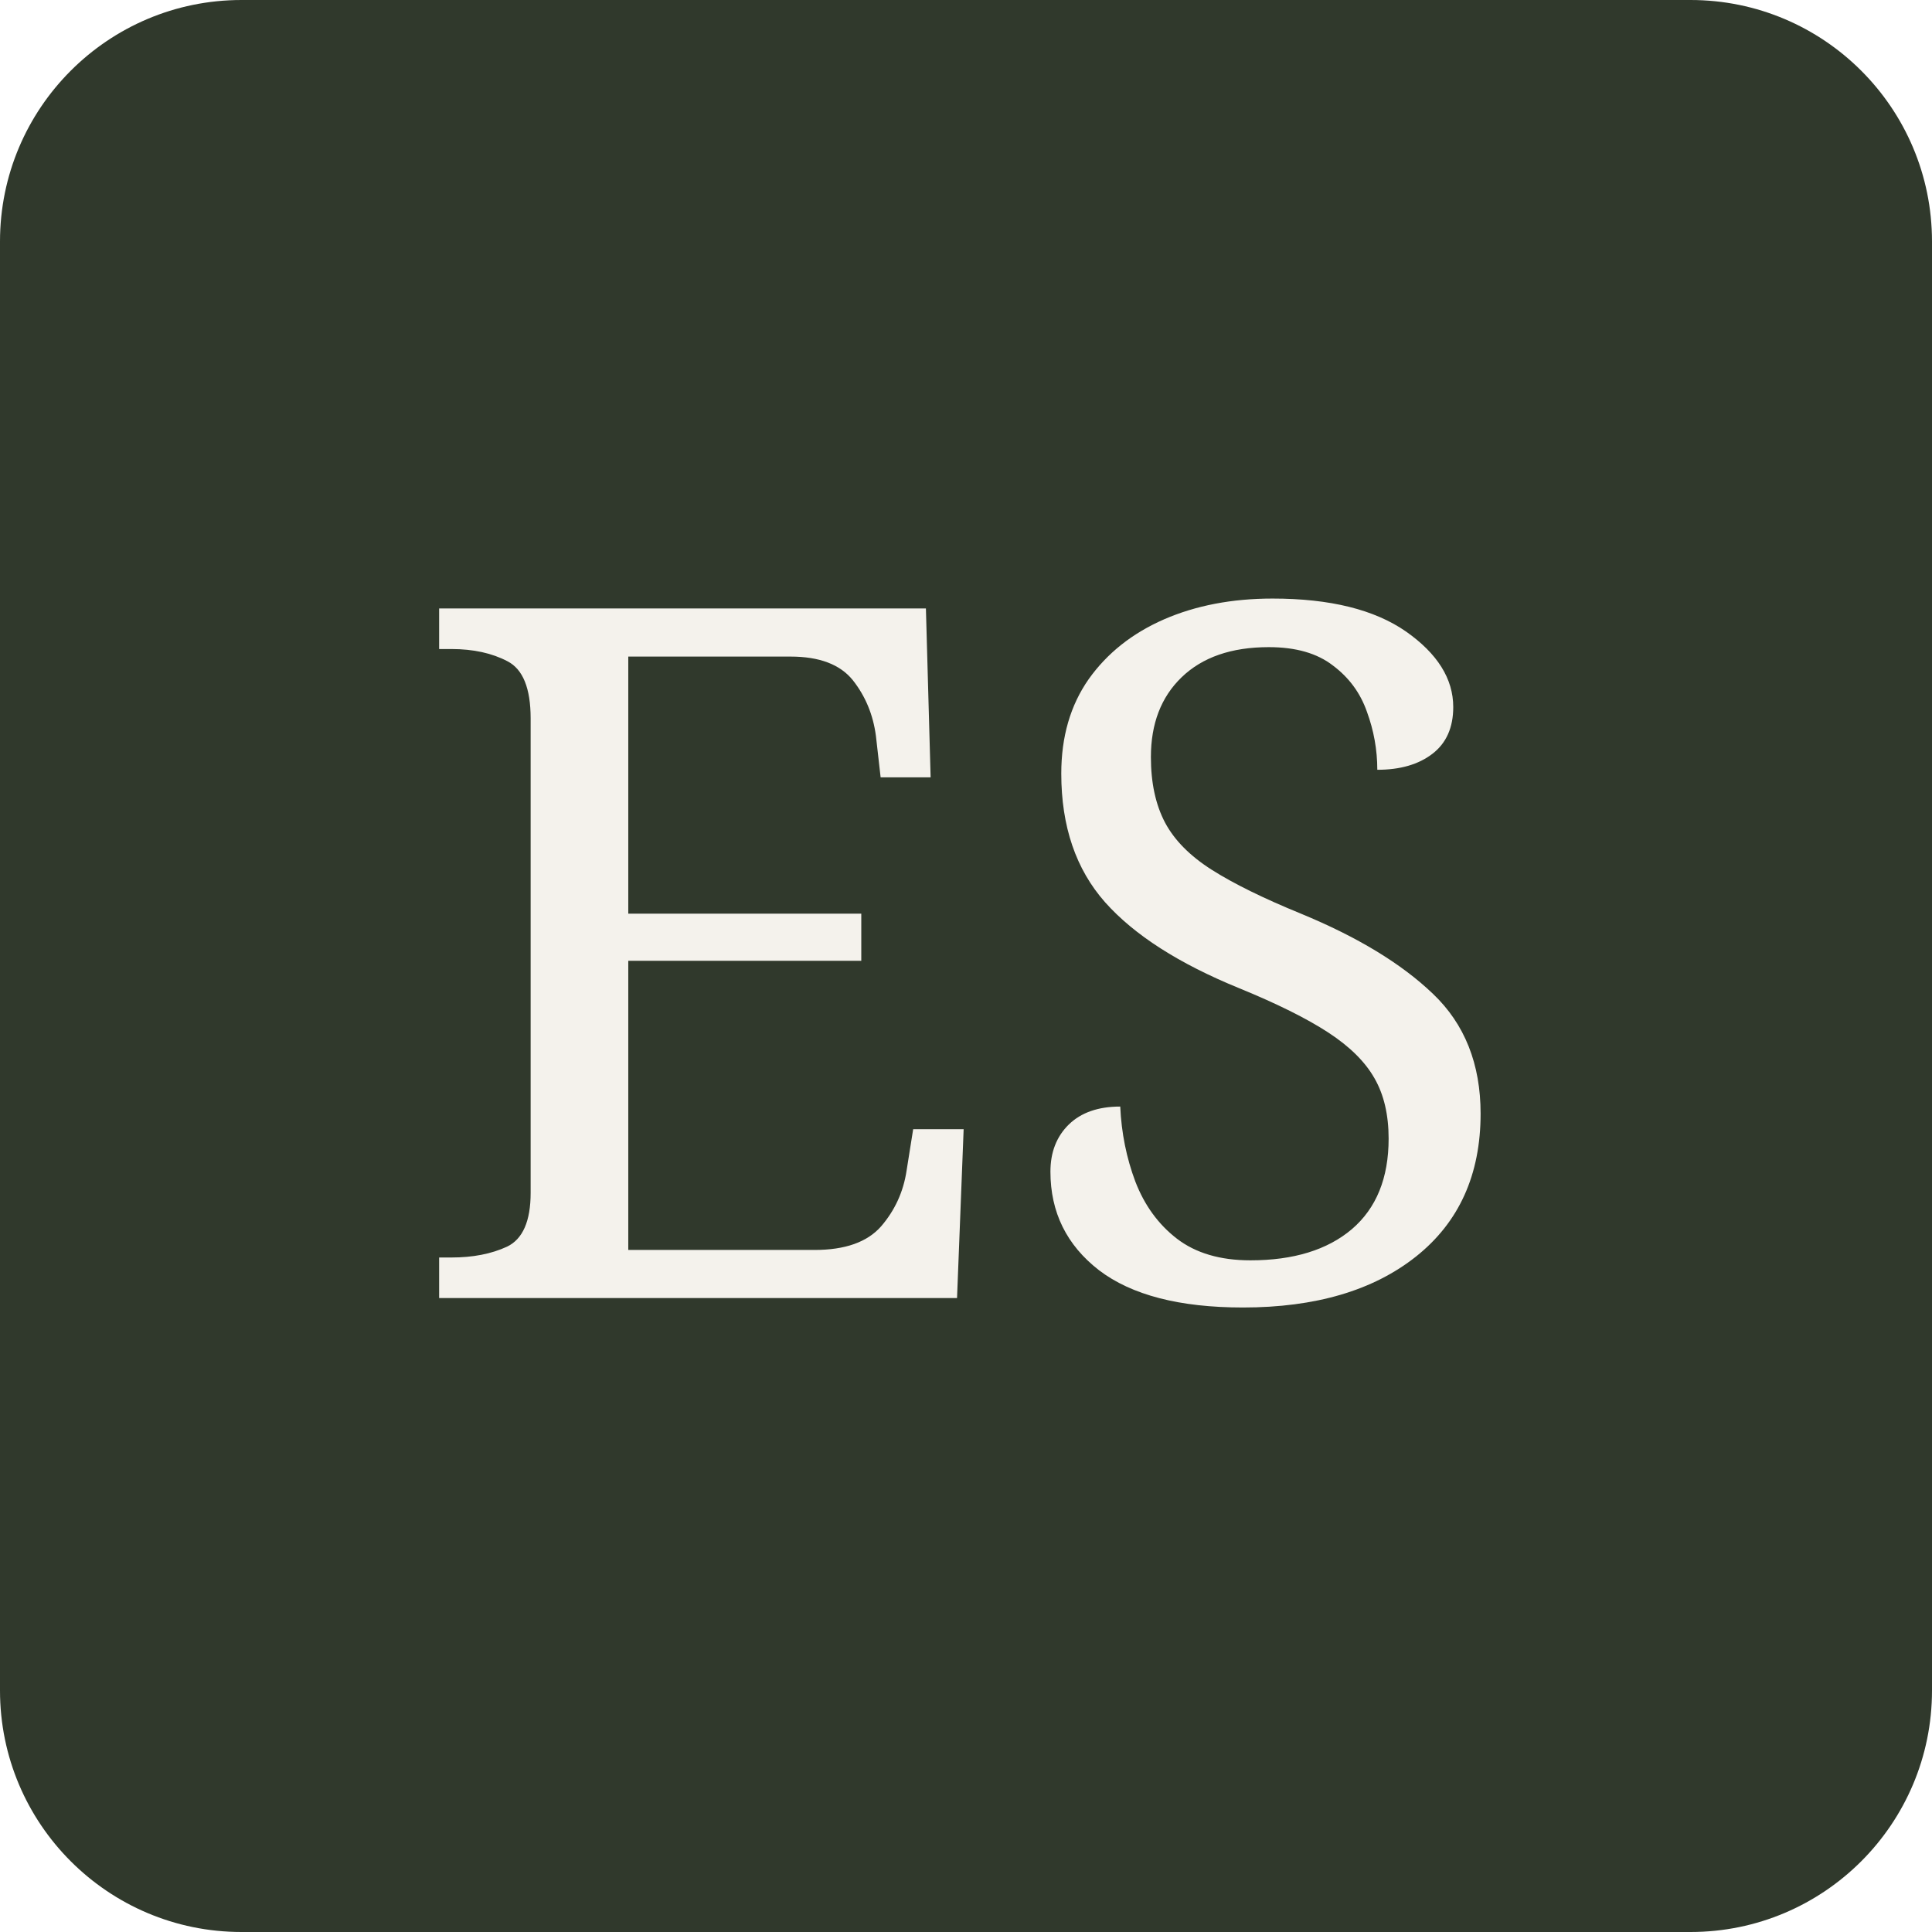
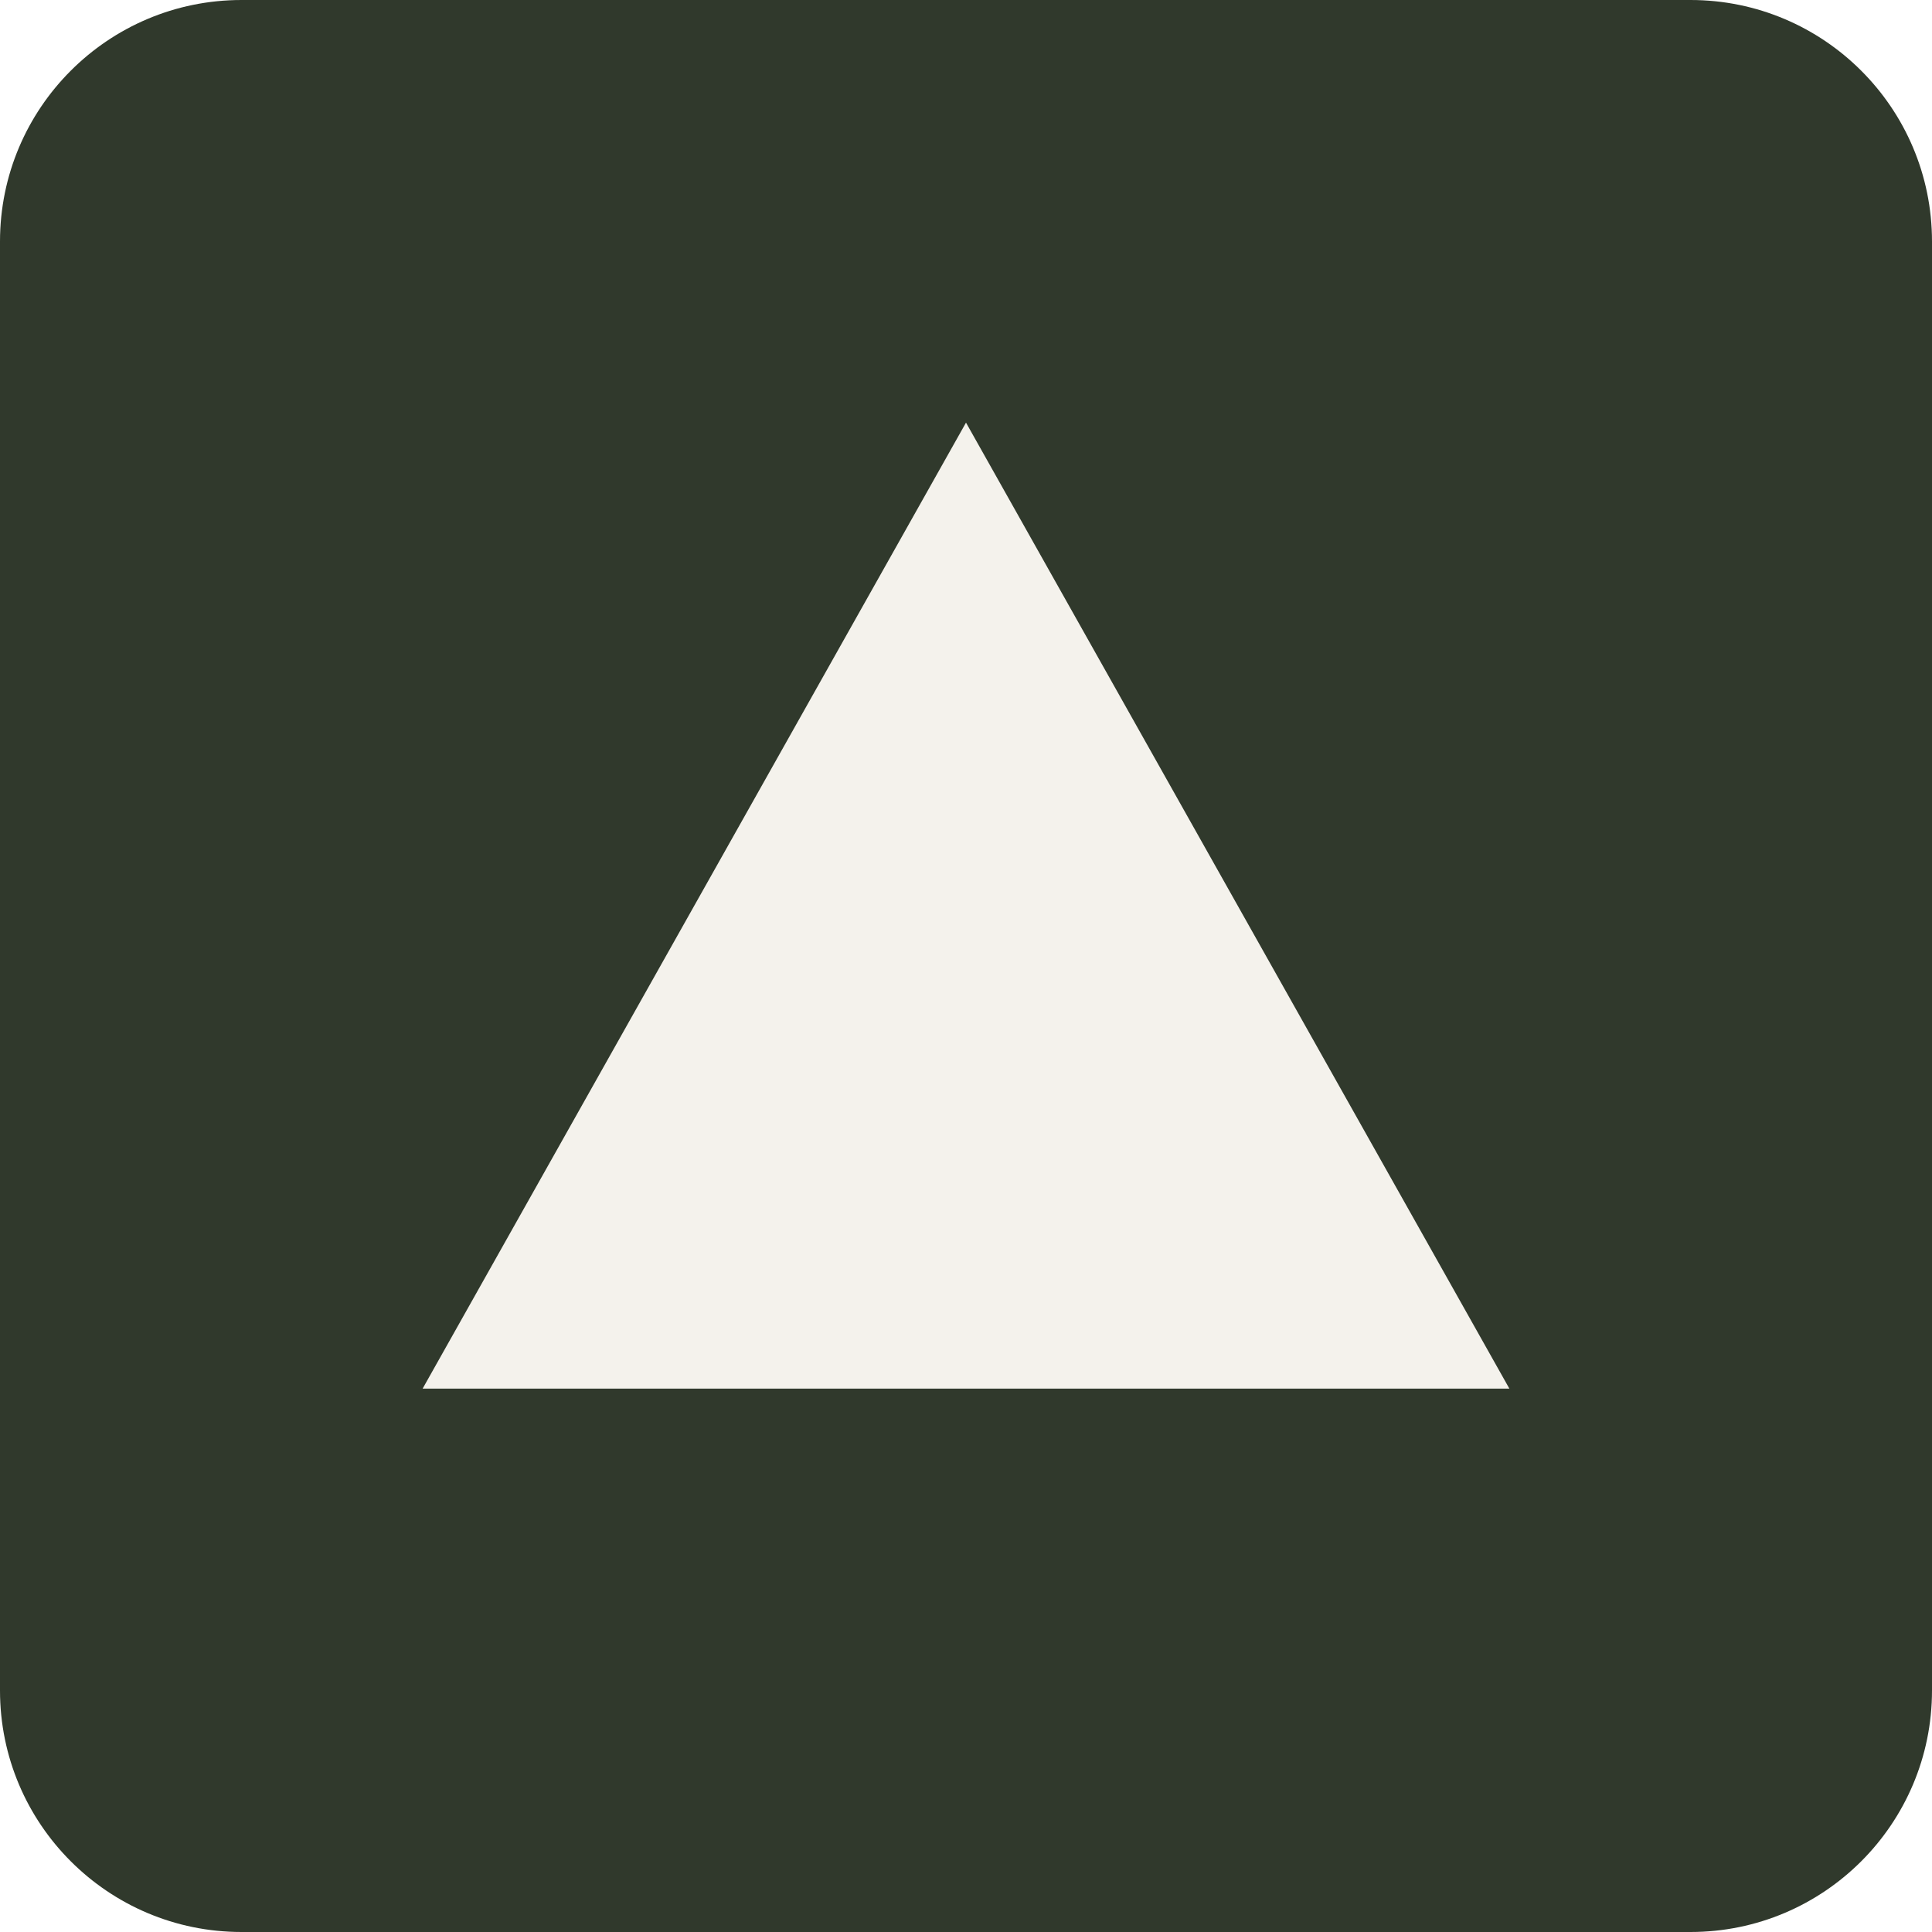
<svg xmlns="http://www.w3.org/2000/svg" viewBox="0 0 64 64">
  <rect width="64" height="64" rx="8" fill="#30392c" />
-   <text x="32" y="43" text-anchor="middle" font-family="Georgia,serif" font-size="32" fill="#f4f2ec">ES</text>
+   <path d="M32 14 L50 46 L14 46 Z" fill="#f4f2ec" />
</svg>
